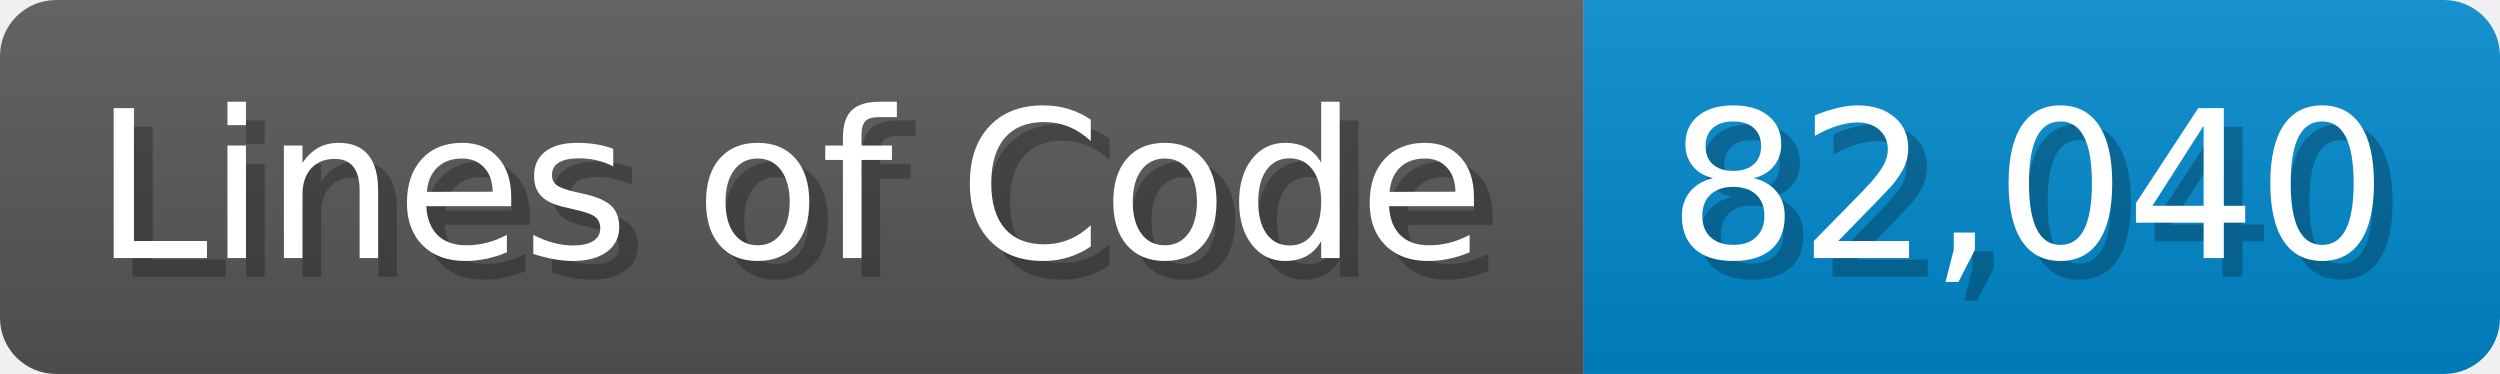
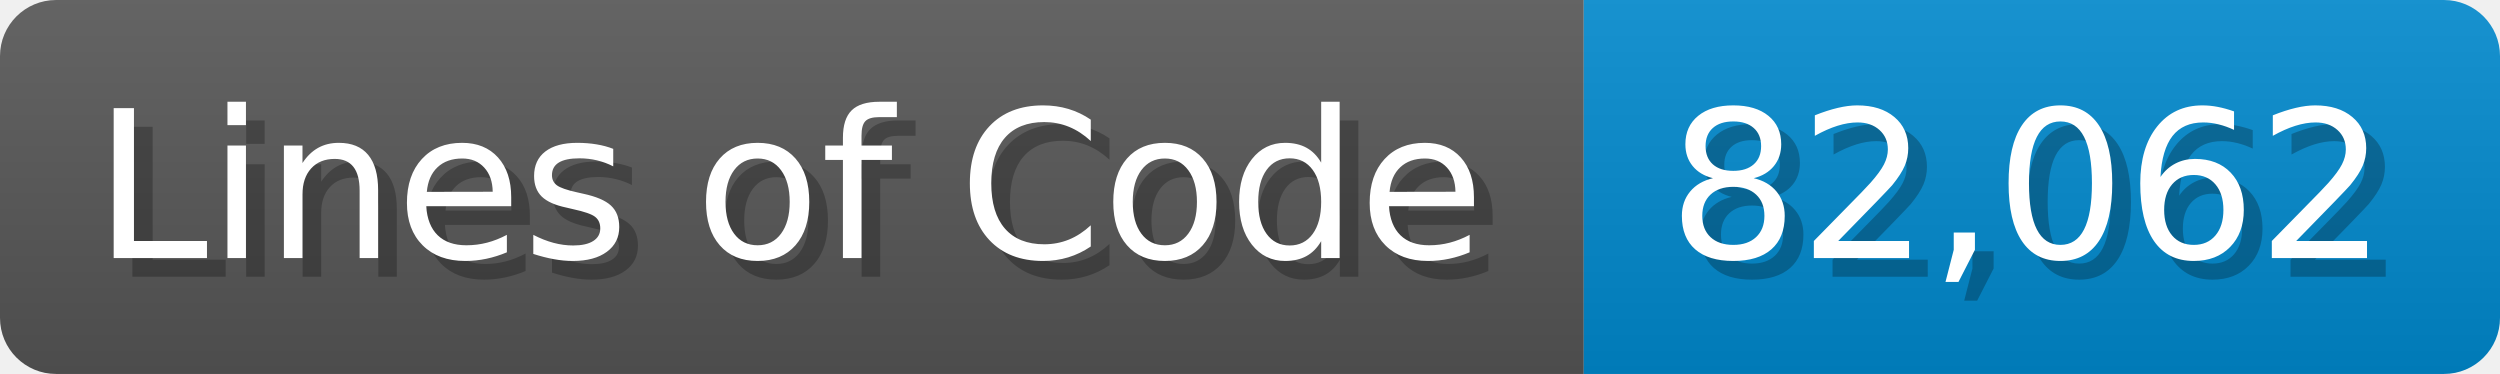
<svg xmlns="http://www.w3.org/2000/svg" width="133.7" height="20" viewBox="0 0 1337 200">
  <linearGradient id="a" x2="0" y2="100%">
    <stop offset="0" stop-opacity=".1" stop-color="#EEE" />
    <stop offset="1" stop-opacity=".1" />
  </linearGradient>
  <mask id="m">
    <rect width="1337" height="200" rx="30" fill="#FFF" />
  </mask>
  <g mask="url(#m)">
    <rect width="847" height="200" fill="#555" />
    <rect width="490" height="200" fill="#08C" x="847" />
    <rect width="1337" height="200" fill="url(#a)" />
  </g>
  <g fill="#fff" text-anchor="start" font-family="Verdana,DejaVu Sans,sans-serif" font-size="110">
    <text x="60" y="148" textLength="747" fill="#000" opacity="0.25">Lines of Code</text>
    <text x="50" y="138" textLength="747">Lines of Code</text>
-     <text x="902" y="148" textLength="390" fill="#000" opacity="0.25">82,040</text>
-     <text x="892" y="138" textLength="390">82,040</text>
+     <text x="902" y="148" textLength="390" fill="#000" opacity="0.25">82,062</text>
+     <text x="892" y="138" textLength="390">82,062</text>
  </g>
</svg>
